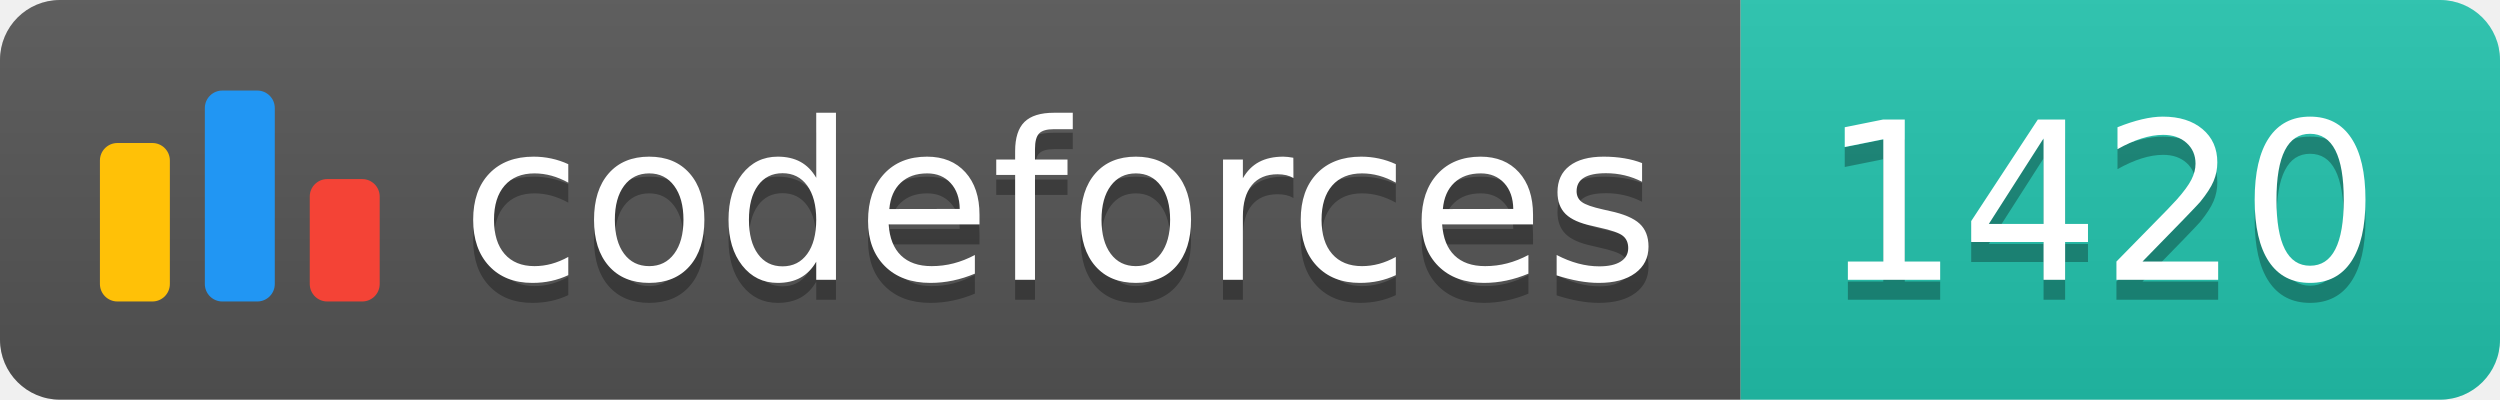
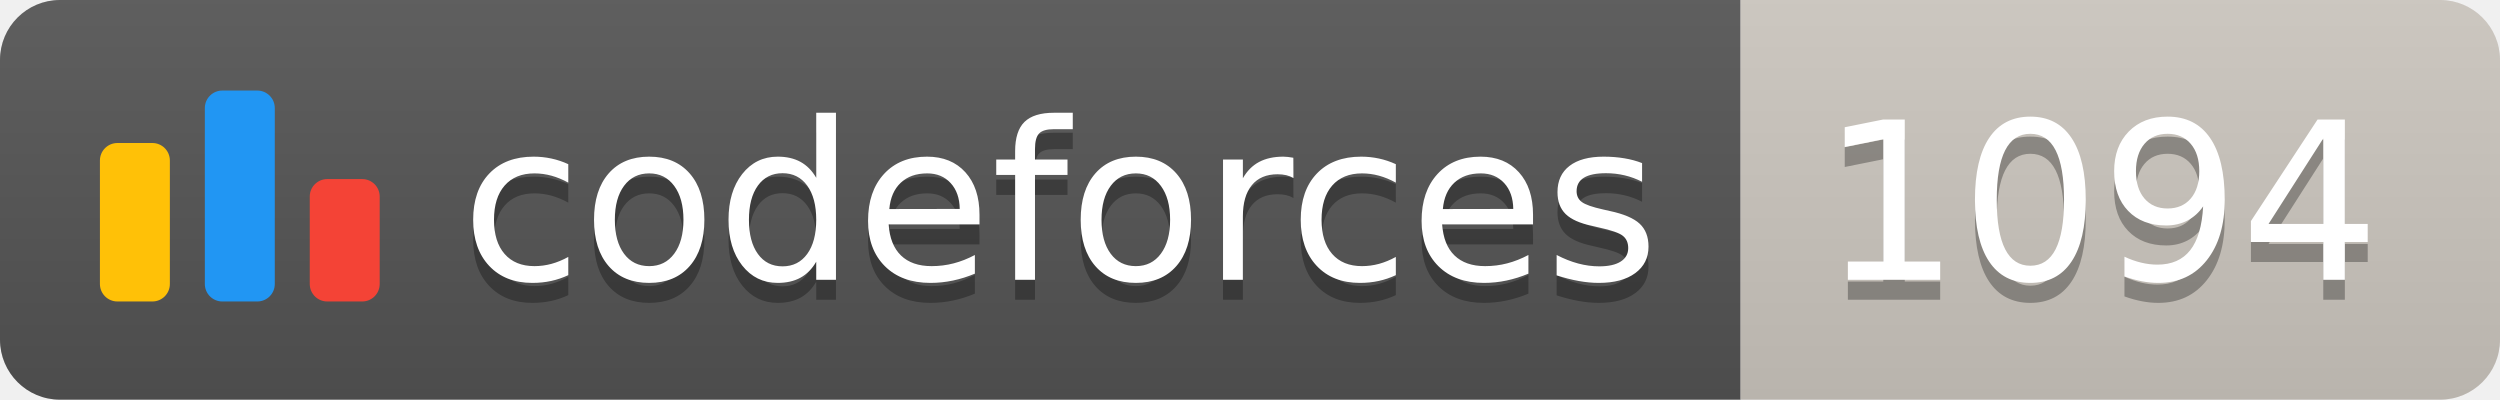
<svg xmlns="http://www.w3.org/2000/svg" width="125.1" height="20">
  <linearGradient id="smooth" x2="0" y2="100%">
    <stop offset="0" stop-color="#bbb" stop-opacity=".1" />
    <stop offset="1" stop-opacity=".1" />
  </linearGradient>
  <clipPath id="round">
    <rect width="125.1" height="20" rx="3" fill="#fff" />
  </clipPath>
  <g clip-path="url(#round)">
    <rect width="87.1" height="20" fill="#555" />
-     <rect x="87.1" width="38.0" height="20" fill="#22C4AE" />
+     <rect x="87.1" width="38.0" height="20" fill="#cec8c1" />
    <rect width="125.1" height="20" fill="url(#smooth)" />
  </g>
  <g fill="#fff" text-anchor="middle" font-family="DejaVu Sans,Verdana,Geneva,sans-serif" font-size="110">
    <svg x="5" y="3" class="logo" width="14" height="14" viewBox="0 0 32 25" fill="none">
      <rect y="6" width="8" height="18.125" rx="2" fill="#FFC107" />
      <rect x="24" y="10.125" width="8" height="14" rx="2" fill="#F44336" />
      <rect x="12" width="8" height="24.125" rx="2" fill="#2196F3" />
    </svg>
    <text x="530.5" y="150" fill="#010101" fill-opacity=".3" transform="scale(0.1)" textLength="601.0" lengthAdjust="spacing">codeforces
        </text>
    <text x="530.5" y="140" transform="scale(0.1)" textLength="601.0" lengthAdjust="spacing">codeforces</text>
-     <text x="1051.0" y="150" fill="#010101" fill-opacity=".3" transform="scale(0.1)" textLength="280.0" lengthAdjust="spacing">1420
+     <text x="1051.0" y="150" fill="#010101" fill-opacity=".3" transform="scale(0.1)" textLength="280.0" lengthAdjust="spacing">1094
        </text>
-     <text x="1051.0" y="140" transform="scale(0.1)" textLength="280.0" lengthAdjust="spacing">1420</text>
+     <text x="1051.0" y="140" transform="scale(0.1)" textLength="280.0" lengthAdjust="spacing">1094</text>
  </g>
</svg>
